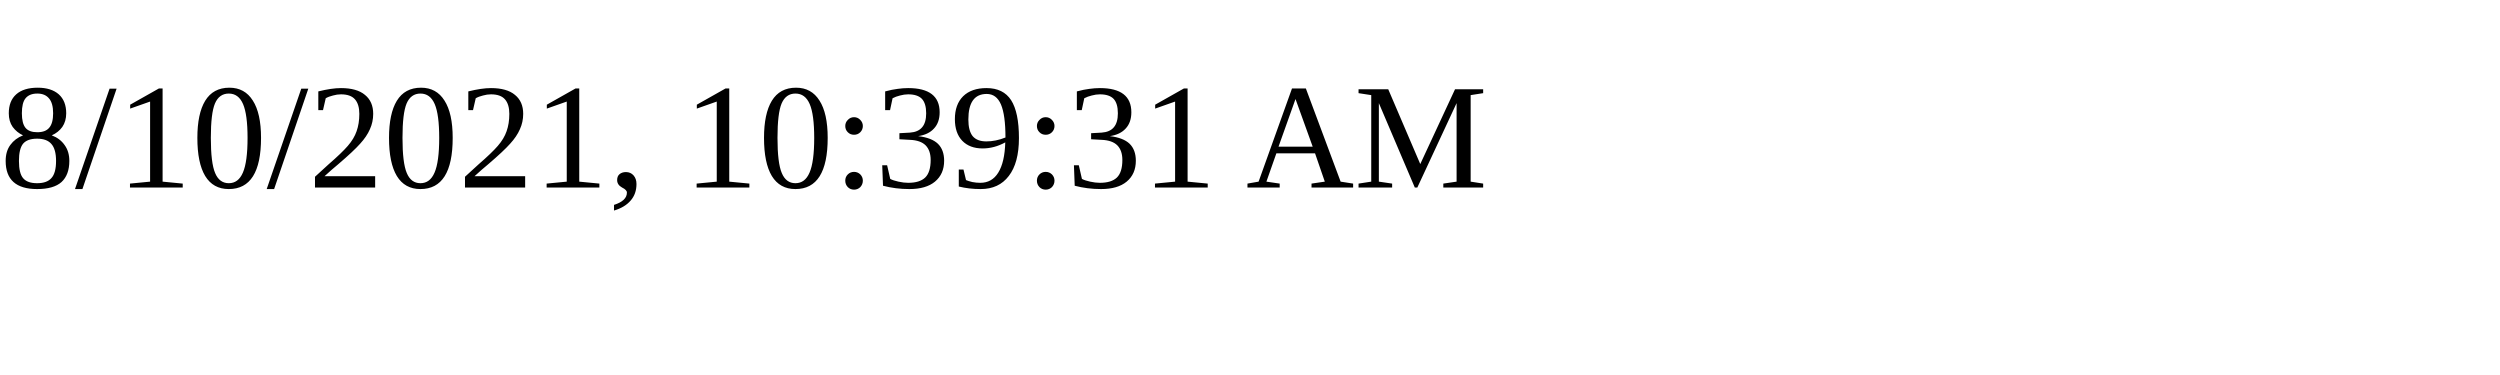
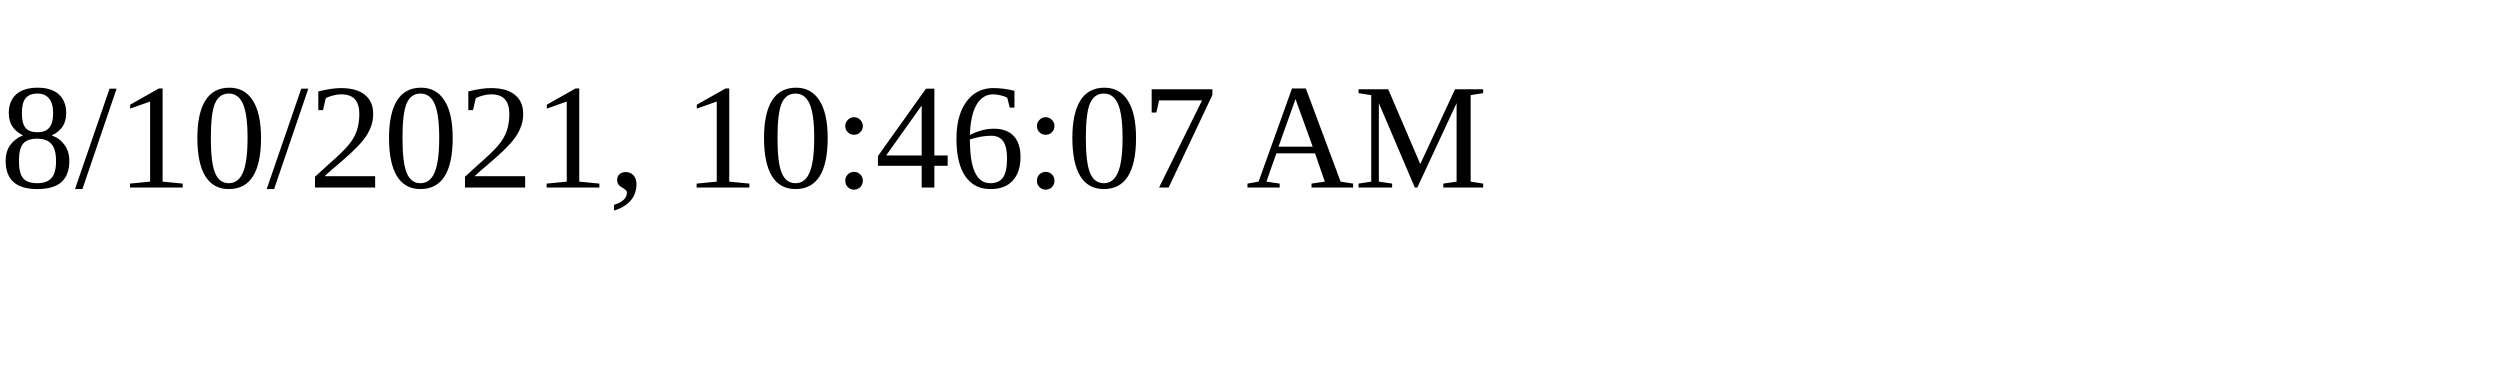
<svg xmlns="http://www.w3.org/2000/svg" height="30" width="200">
-   <text x="0" y="15">8/10/2021, 10:39:31 AM</text>
+   <text x="0" y="15">8/10/2021, 10:46:07 AM</text>
</svg>
